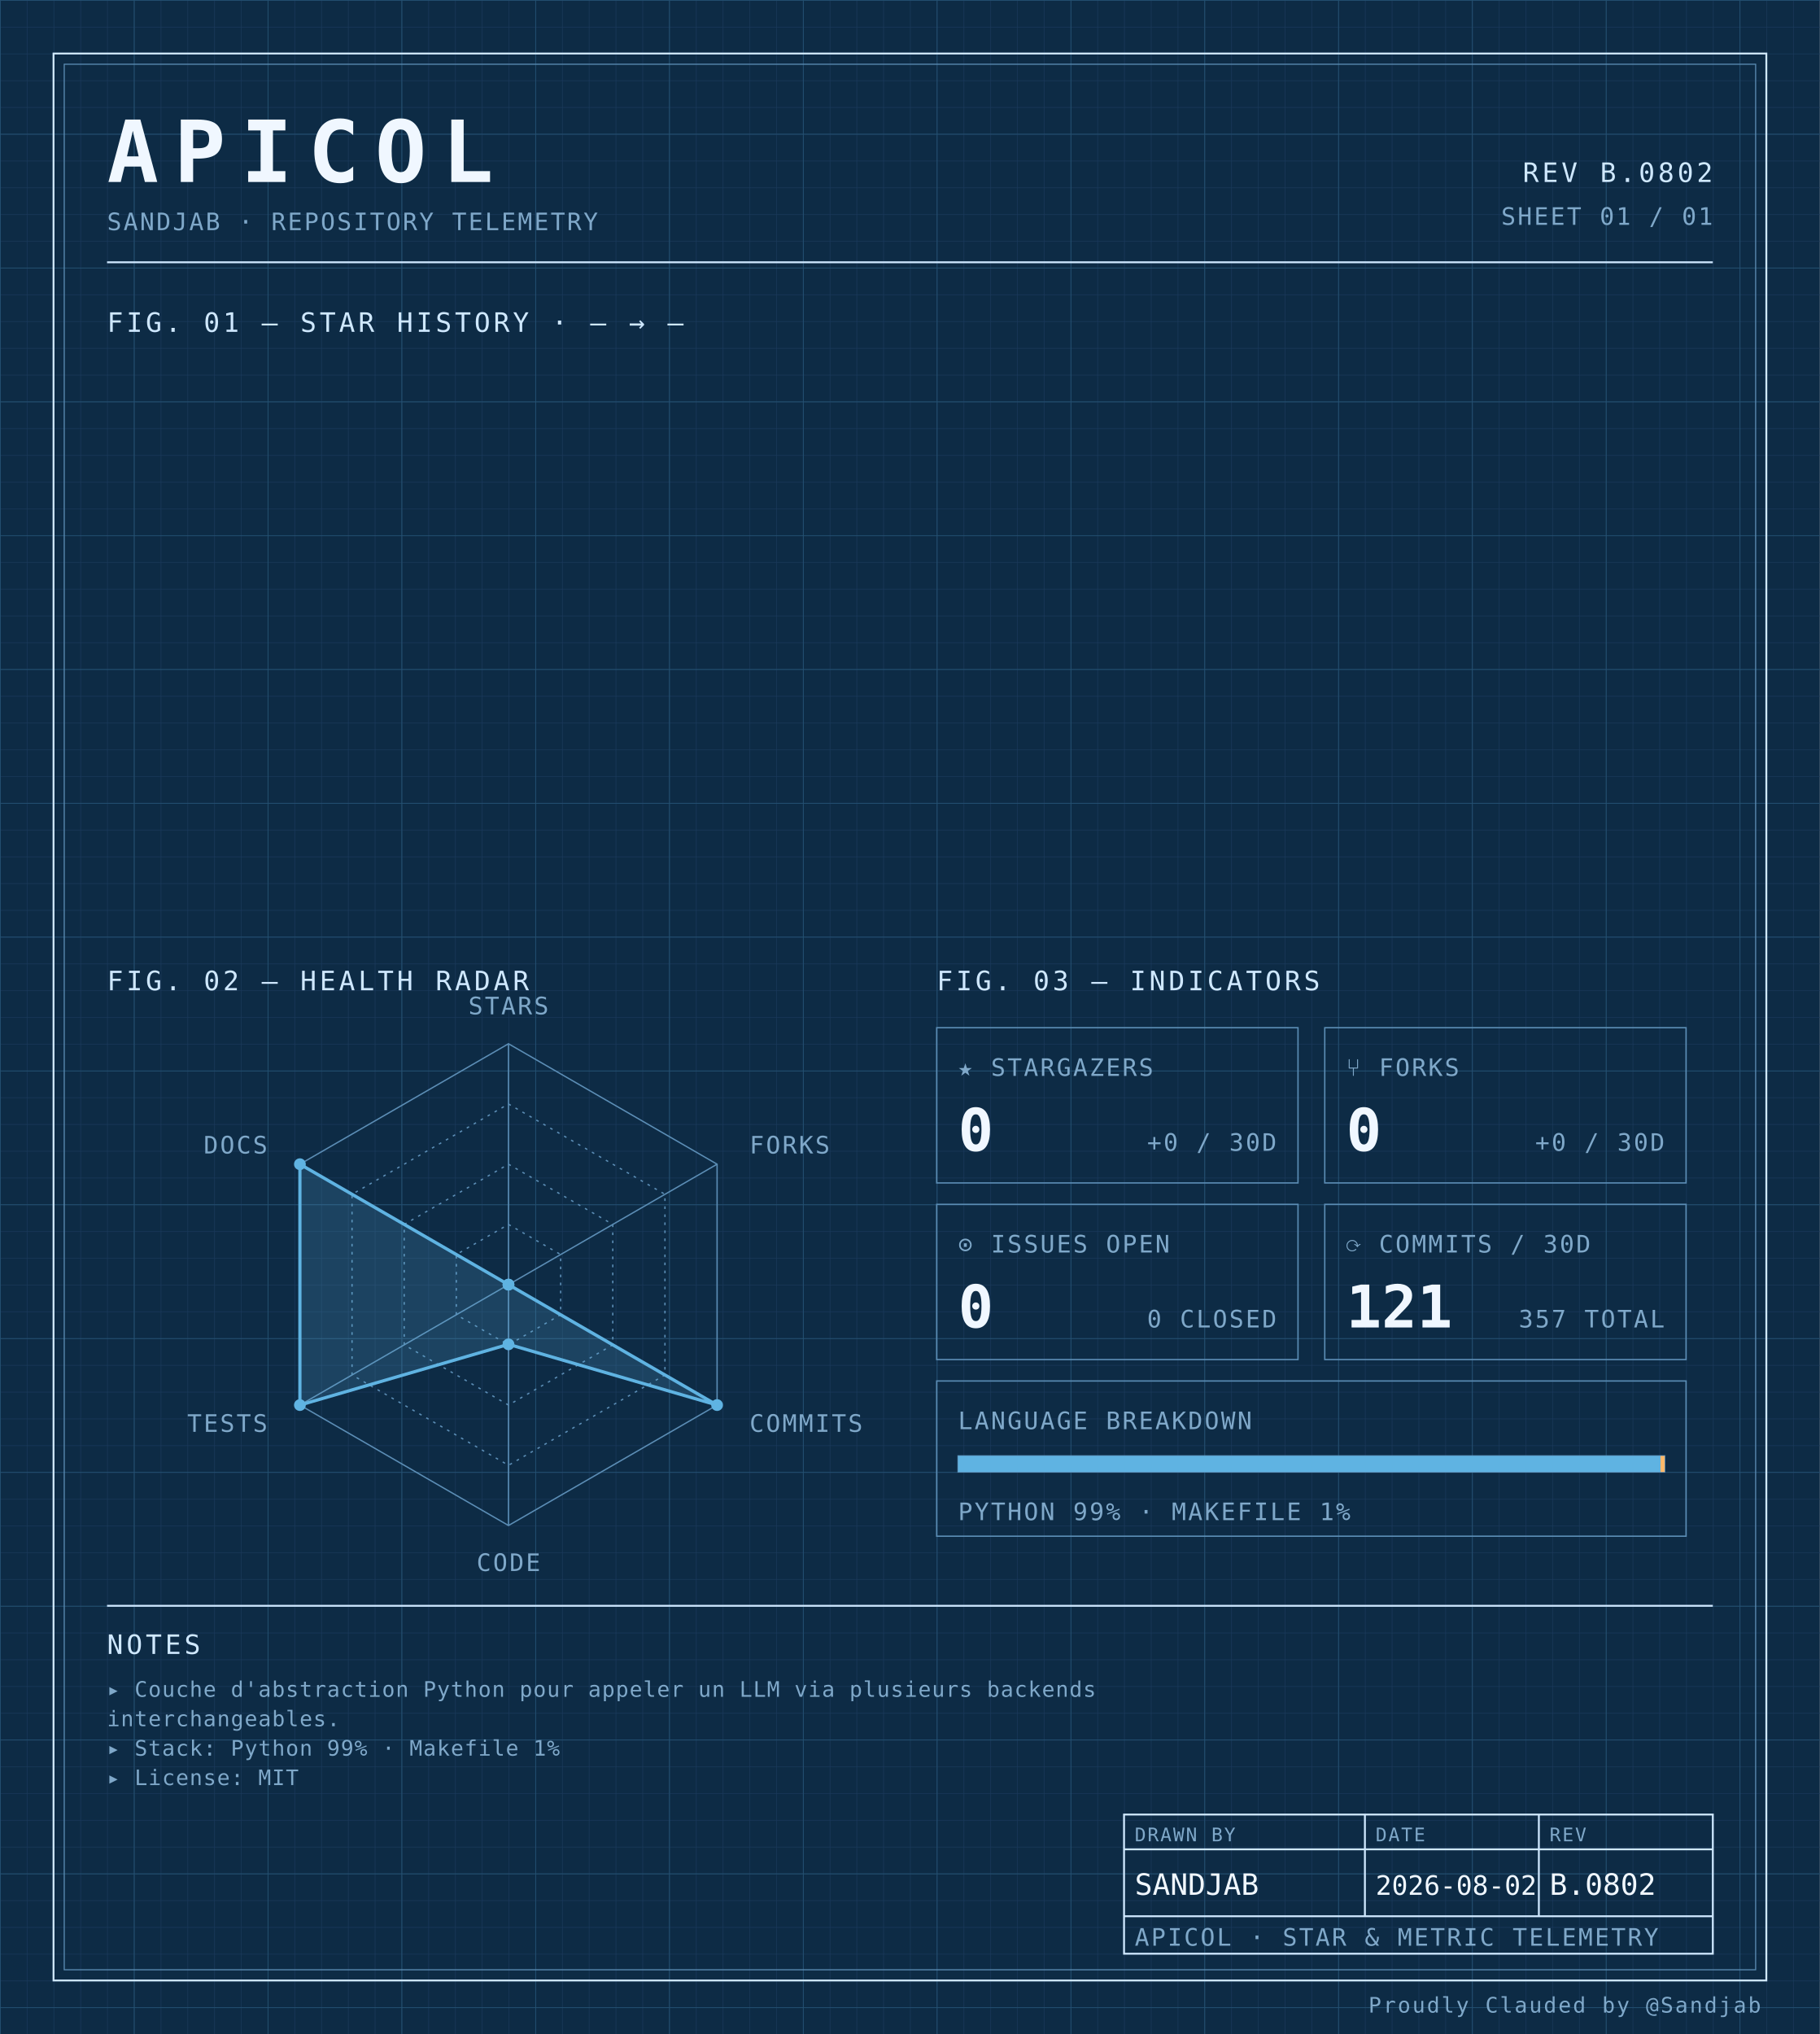
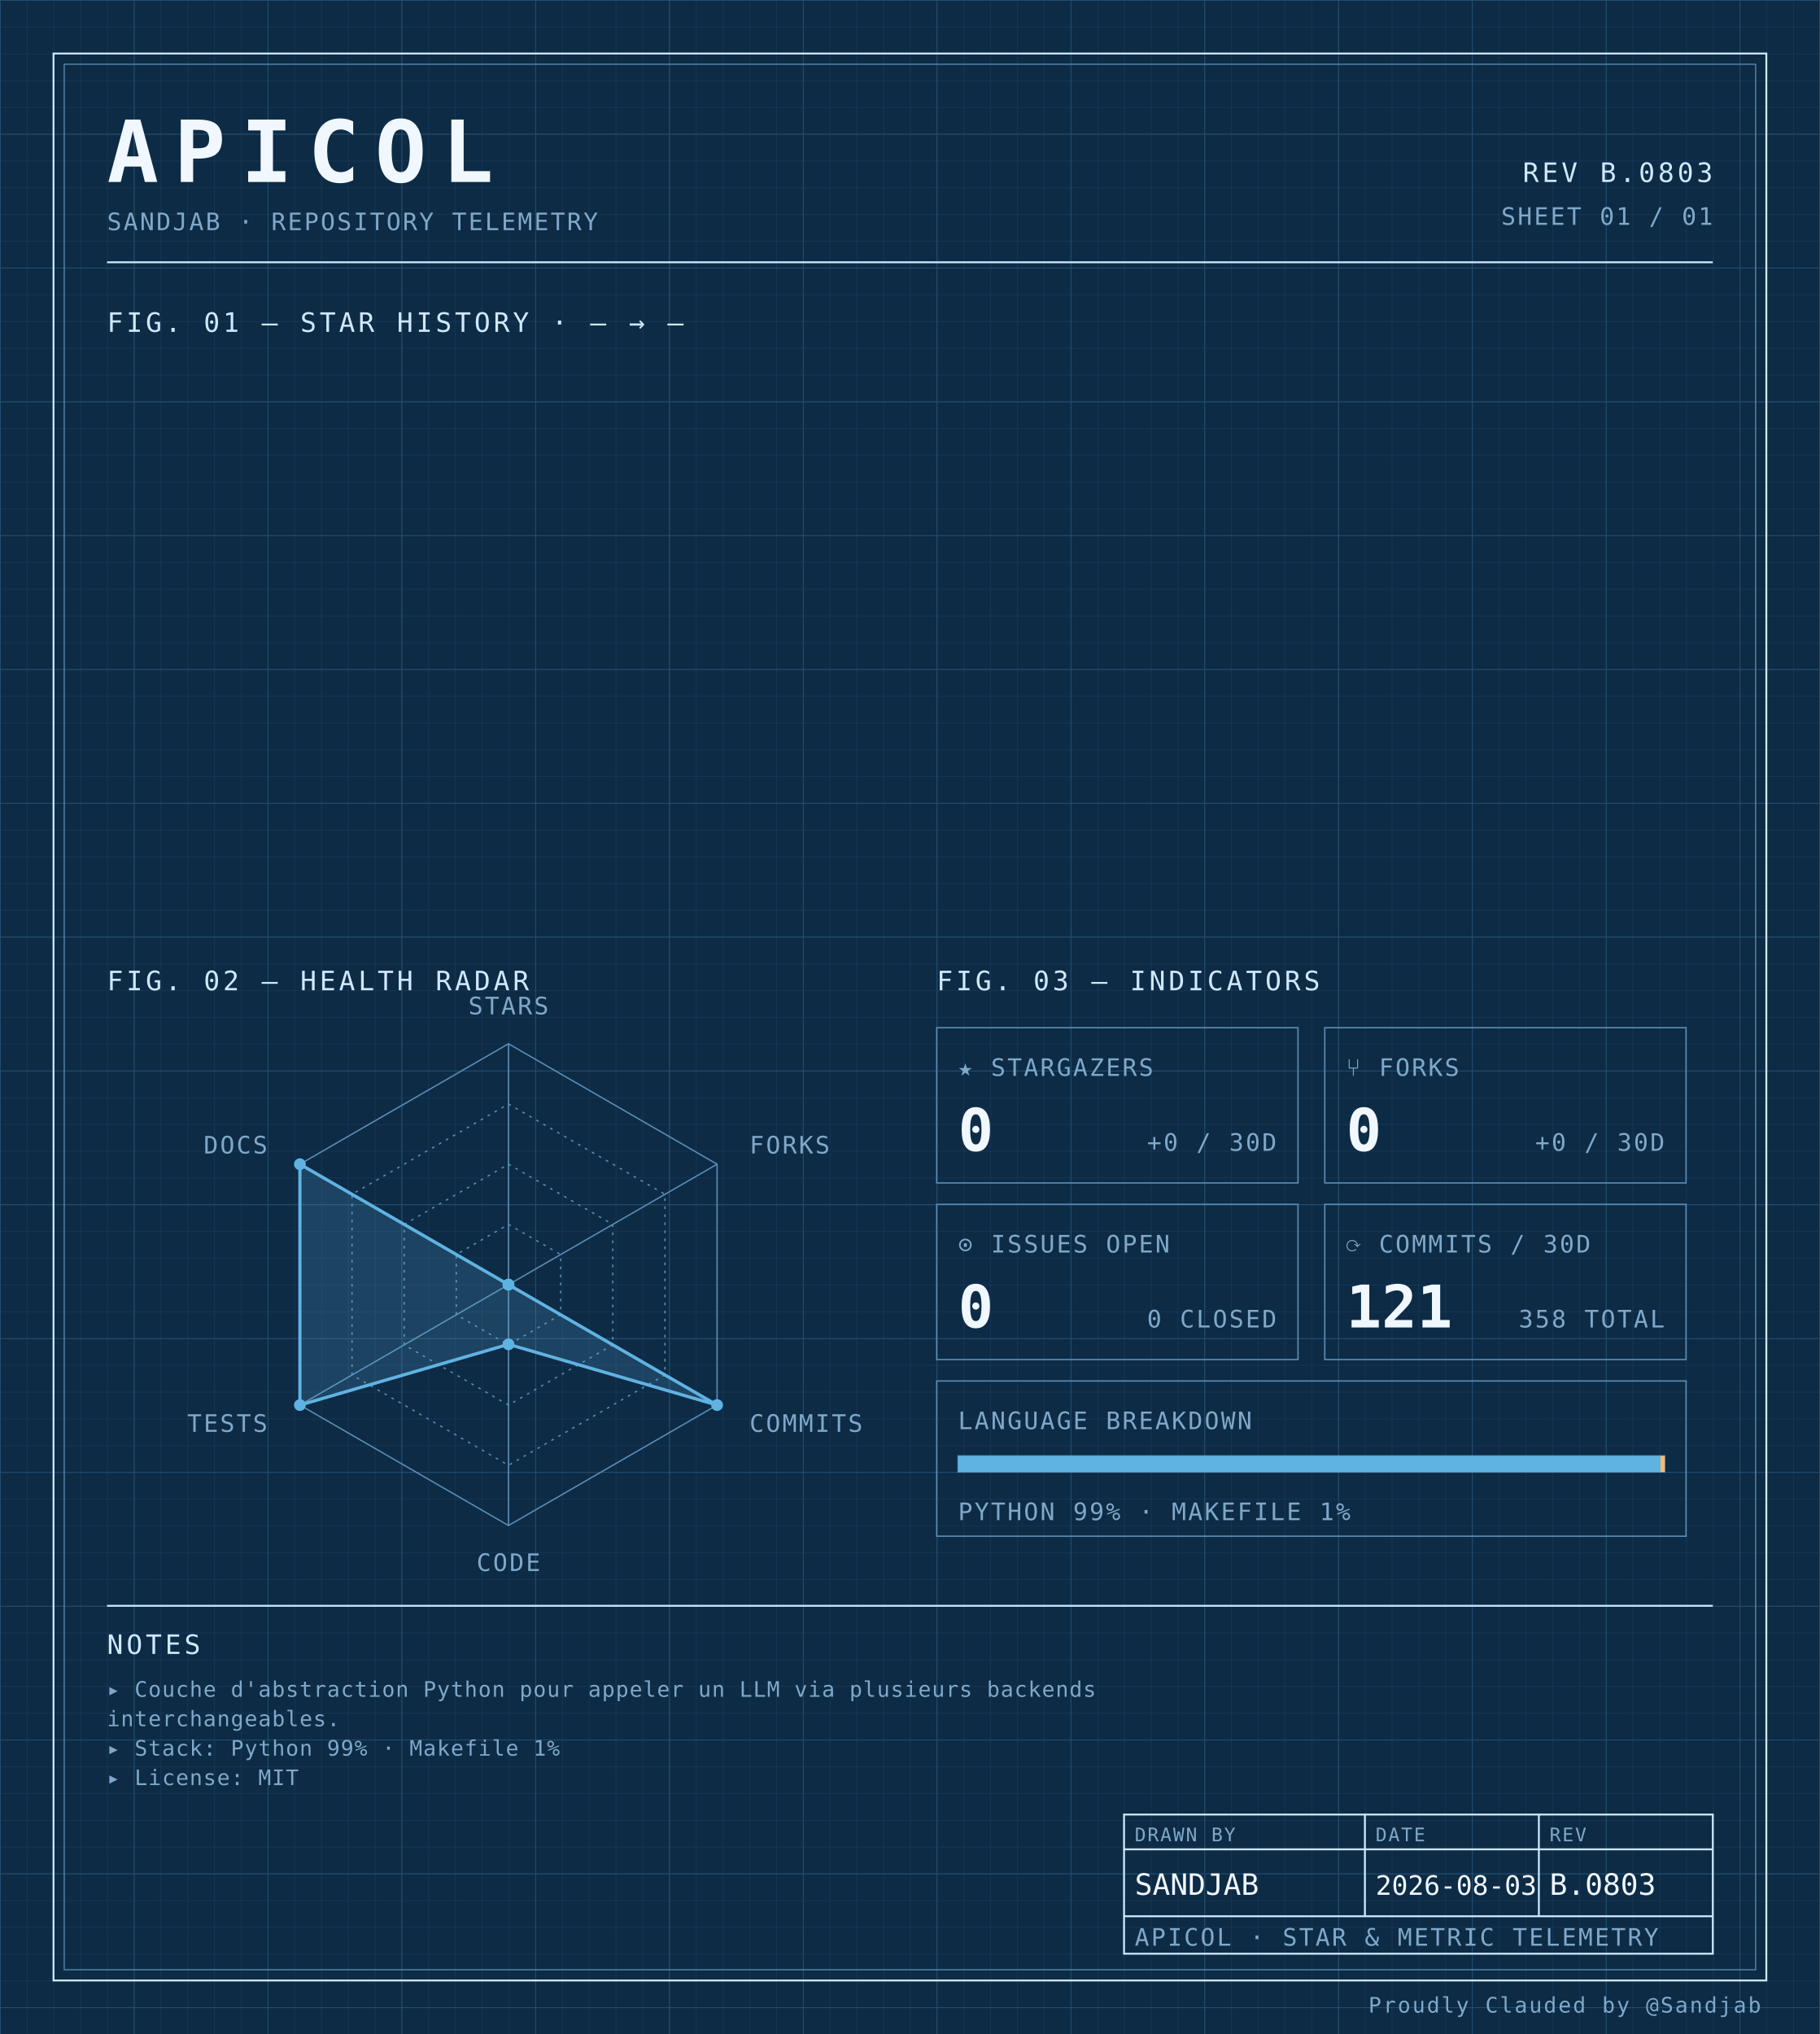
<svg xmlns="http://www.w3.org/2000/svg" width="100%" viewBox="0 0 680 760" role="img">
  <defs>
    <pattern id="grid-fine" width="10" height="10" patternUnits="userSpaceOnUse">
      <path d="M10 0H0V10" fill="none" stroke="#1a3a5c" stroke-width="0.4" />
    </pattern>
    <pattern id="grid-major" width="50" height="50" patternUnits="userSpaceOnUse">
      <path d="M50 0H0V50" fill="none" stroke="#245273" stroke-width="0.5" />
    </pattern>
  </defs>
  <rect x="0" y="0" width="680" height="760" fill="#0d2b45" />
  <rect x="0" y="0" width="680" height="760" fill="url(#grid-fine)" />
  <rect x="0" y="0" width="680" height="760" fill="url(#grid-major)" />
  <rect x="20" y="20" width="640" height="720" fill="none" stroke="#cfe8ff" stroke-width="0.7" />
  <rect x="24" y="24" width="632" height="712" fill="none" stroke="#5b8db5" stroke-width="0.4" />
  <text x="40" y="68" font-family="ui-monospace, 'SF Mono', 'JetBrains Mono', 'Cascadia Code', Consolas, monospace" font-size="32" font-weight="700" fill="#f0f7ff" text-anchor="start" letter-spacing="0.18em">APICOL</text>
  <text x="40" y="86" font-family="ui-monospace, 'SF Mono', 'JetBrains Mono', 'Cascadia Code', Consolas, monospace" font-size="9" font-weight="400" fill="#7fa8c9" text-anchor="start" letter-spacing="0.08em">SANDJAB · REPOSITORY TELEMETRY</text>
-   <text x="640" y="68" font-family="ui-monospace, 'SF Mono', 'JetBrains Mono', 'Cascadia Code', Consolas, monospace" font-size="10" font-weight="400" fill="#cfe8ff" text-anchor="end" letter-spacing="0.12em">REV B.0802</text>
+   <text x="640" y="68" font-family="ui-monospace, 'SF Mono', 'JetBrains Mono', 'Cascadia Code', Consolas, monospace" font-size="10" font-weight="400" fill="#cfe8ff" text-anchor="end" letter-spacing="0.12em">REV B.0803</text>
  <text x="640" y="84" font-family="ui-monospace, 'SF Mono', 'JetBrains Mono', 'Cascadia Code', Consolas, monospace" font-size="9" font-weight="400" fill="#7fa8c9" text-anchor="end" letter-spacing="0.08em">SHEET 01 / 01</text>
  <line x1="40" y1="98" x2="640" y2="98" stroke="#cfe8ff" stroke-width="0.7" />
  <text x="40" y="124" font-family="ui-monospace, 'SF Mono', 'JetBrains Mono', 'Cascadia Code', Consolas, monospace" font-size="10" font-weight="400" fill="#cfe8ff" text-anchor="start" letter-spacing="0.12em">FIG. 01 — STAR HISTORY · — → —</text>
  <text x="40" y="370" font-family="ui-monospace, 'SF Mono', 'JetBrains Mono', 'Cascadia Code', Consolas, monospace" font-size="10" font-weight="400" fill="#cfe8ff" text-anchor="start" letter-spacing="0.12em">FIG. 02 — HEALTH RADAR</text>
  <g transform="translate(190 480)">
    <polygon points="0.00,-90.00 77.94,-45.00 77.94,45.00 0.00,90.00 -77.94,45.00 -77.94,-45.00" fill="none" stroke="#5b8db5" stroke-width="0.5" />
    <polygon points="0.00,-67.50 58.46,-33.75 58.46,33.75 0.00,67.50 -58.46,33.75 -58.46,-33.75" fill="none" stroke="#5b8db5" stroke-width="0.5" stroke-dasharray="1,2" />
    <polygon points="0.00,-45.00 38.97,-22.50 38.97,22.50 0.00,45.00 -38.97,22.50 -38.97,-22.50" fill="none" stroke="#5b8db5" stroke-width="0.5" stroke-dasharray="1,2" />
    <polygon points="0.00,-22.50 19.49,-11.25 19.49,11.25 0.00,22.50 -19.49,11.25 -19.49,-11.25" fill="none" stroke="#5b8db5" stroke-width="0.5" stroke-dasharray="1,2" />
    <line x1="0" y1="0" x2="0.00" y2="-90.00" stroke="#5b8db5" stroke-width="0.5" />
    <line x1="0" y1="0" x2="77.94" y2="-45.00" stroke="#5b8db5" stroke-width="0.5" />
    <line x1="0" y1="0" x2="77.94" y2="45.00" stroke="#5b8db5" stroke-width="0.5" />
    <line x1="0" y1="0" x2="0.00" y2="90.00" stroke="#5b8db5" stroke-width="0.5" />
    <line x1="0" y1="0" x2="-77.94" y2="45.00" stroke="#5b8db5" stroke-width="0.5" />
    <line x1="0" y1="0" x2="-77.94" y2="-45.00" stroke="#5b8db5" stroke-width="0.5" />
    <polygon points="0.00,0.00 0.00,0.00 77.94,45.00 0.00,22.31 -77.94,45.00 -77.94,-45.00" fill="#5fb3e2" fill-opacity="0.18" stroke="#5fb3e2" stroke-width="1.2" />
    <circle cx="0.00" cy="0.00" r="2.2" fill="#5fb3e2" />
    <circle cx="0.00" cy="0.00" r="2.2" fill="#5fb3e2" />
    <circle cx="77.94" cy="45.00" r="2.2" fill="#5fb3e2" />
    <circle cx="0.00" cy="22.31" r="2.2" fill="#5fb3e2" />
    <circle cx="-77.94" cy="45.00" r="2.2" fill="#5fb3e2" />
    <circle cx="-77.94" cy="-45.00" r="2.2" fill="#5fb3e2" />
    <text x="6.3681633555662356e-15" y="-101" font-family="ui-monospace, 'SF Mono', 'JetBrains Mono', 'Cascadia Code', Consolas, monospace" font-size="9" font-weight="400" fill="#7fa8c9" text-anchor="middle" letter-spacing="0.08em">STARS</text>
    <text x="90.067" y="-49" font-family="ui-monospace, 'SF Mono', 'JetBrains Mono', 'Cascadia Code', Consolas, monospace" font-size="9" font-weight="400" fill="#7fa8c9" text-anchor="start" letter-spacing="0.08em">FORKS</text>
    <text x="90.067" y="55" font-family="ui-monospace, 'SF Mono', 'JetBrains Mono', 'Cascadia Code', Consolas, monospace" font-size="9" font-weight="400" fill="#7fa8c9" text-anchor="start" letter-spacing="0.08em">COMMITS</text>
    <text x="6.3681633555662356e-15" y="107" font-family="ui-monospace, 'SF Mono', 'JetBrains Mono', 'Cascadia Code', Consolas, monospace" font-size="9" font-weight="400" fill="#7fa8c9" text-anchor="middle" letter-spacing="0.08em">CODE</text>
    <text x="-90.067" y="55" font-family="ui-monospace, 'SF Mono', 'JetBrains Mono', 'Cascadia Code', Consolas, monospace" font-size="9" font-weight="400" fill="#7fa8c9" text-anchor="end" letter-spacing="0.08em">TESTS</text>
    <text x="-90.067" y="-49" font-family="ui-monospace, 'SF Mono', 'JetBrains Mono', 'Cascadia Code', Consolas, monospace" font-size="9" font-weight="400" fill="#7fa8c9" text-anchor="end" letter-spacing="0.08em">DOCS</text>
  </g>
  <text x="350" y="370" font-family="ui-monospace, 'SF Mono', 'JetBrains Mono', 'Cascadia Code', Consolas, monospace" font-size="10" font-weight="400" fill="#cfe8ff" text-anchor="start" letter-spacing="0.12em">FIG. 03 — INDICATORS</text>
  <rect x="350" y="384" width="135" height="58" fill="none" stroke="#5b8db5" stroke-width="0.5" />
  <text x="358" y="402" font-family="ui-monospace, 'SF Mono', 'JetBrains Mono', 'Cascadia Code', Consolas, monospace" font-size="9" font-weight="400" fill="#7fa8c9" text-anchor="start" letter-spacing="0.08em">★ STARGAZERS</text>
  <text x="358" y="430" font-family="ui-monospace, 'SF Mono', 'JetBrains Mono', 'Cascadia Code', Consolas, monospace" font-size="22" font-weight="700" fill="#f0f7ff" text-anchor="start" letter-spacing="normal">0</text>
  <text x="477" y="430" font-family="ui-monospace, 'SF Mono', 'JetBrains Mono', 'Cascadia Code', Consolas, monospace" font-size="9" font-weight="400" fill="#7fa8c9" text-anchor="end" letter-spacing="0.08em">+0 / 30D</text>
  <rect x="495" y="384" width="135" height="58" fill="none" stroke="#5b8db5" stroke-width="0.5" />
  <text x="503" y="402" font-family="ui-monospace, 'SF Mono', 'JetBrains Mono', 'Cascadia Code', Consolas, monospace" font-size="9" font-weight="400" fill="#7fa8c9" text-anchor="start" letter-spacing="0.08em">⑂ FORKS</text>
  <text x="503" y="430" font-family="ui-monospace, 'SF Mono', 'JetBrains Mono', 'Cascadia Code', Consolas, monospace" font-size="22" font-weight="700" fill="#f0f7ff" text-anchor="start" letter-spacing="normal">0</text>
  <text x="622" y="430" font-family="ui-monospace, 'SF Mono', 'JetBrains Mono', 'Cascadia Code', Consolas, monospace" font-size="9" font-weight="400" fill="#7fa8c9" text-anchor="end" letter-spacing="0.08em">+0 / 30D</text>
  <rect x="350" y="450" width="135" height="58" fill="none" stroke="#5b8db5" stroke-width="0.5" />
  <text x="358" y="468" font-family="ui-monospace, 'SF Mono', 'JetBrains Mono', 'Cascadia Code', Consolas, monospace" font-size="9" font-weight="400" fill="#7fa8c9" text-anchor="start" letter-spacing="0.08em">⊙ ISSUES OPEN</text>
  <text x="358" y="496" font-family="ui-monospace, 'SF Mono', 'JetBrains Mono', 'Cascadia Code', Consolas, monospace" font-size="22" font-weight="700" fill="#f0f7ff" text-anchor="start" letter-spacing="normal">0</text>
  <text x="477" y="496" font-family="ui-monospace, 'SF Mono', 'JetBrains Mono', 'Cascadia Code', Consolas, monospace" font-size="9" font-weight="400" fill="#7fa8c9" text-anchor="end" letter-spacing="0.08em">0 CLOSED</text>
  <rect x="495" y="450" width="135" height="58" fill="none" stroke="#5b8db5" stroke-width="0.5" />
  <text x="503" y="468" font-family="ui-monospace, 'SF Mono', 'JetBrains Mono', 'Cascadia Code', Consolas, monospace" font-size="9" font-weight="400" fill="#7fa8c9" text-anchor="start" letter-spacing="0.08em">⟳ COMMITS / 30D</text>
  <text x="503" y="496" font-family="ui-monospace, 'SF Mono', 'JetBrains Mono', 'Cascadia Code', Consolas, monospace" font-size="22" font-weight="700" fill="#f0f7ff" text-anchor="start" letter-spacing="normal">121</text>
-   <text x="622" y="496" font-family="ui-monospace, 'SF Mono', 'JetBrains Mono', 'Cascadia Code', Consolas, monospace" font-size="9" font-weight="400" fill="#7fa8c9" text-anchor="end" letter-spacing="0.08em">357 TOTAL</text>
+   <text x="622" y="496" font-family="ui-monospace, 'SF Mono', 'JetBrains Mono', 'Cascadia Code', Consolas, monospace" font-size="9" font-weight="400" fill="#7fa8c9" text-anchor="end" letter-spacing="0.08em">358 TOTAL</text>
  <rect x="350" y="516" width="280" height="58" fill="none" stroke="#5b8db5" stroke-width="0.5" />
  <text x="358" y="534" font-family="ui-monospace, 'SF Mono', 'JetBrains Mono', 'Cascadia Code', Consolas, monospace" font-size="9" font-weight="400" fill="#7fa8c9" text-anchor="start" letter-spacing="0.08em">LANGUAGE BREAKDOWN</text>
  <rect x="358" y="544" width="264" height="6" fill="none" stroke="#5b8db5" stroke-width="0.5" />
  <rect x="358" y="544" width="262.46" height="6" fill="#5fb3e2" />
  <rect x="620.456" y="544" width="1.54" height="6" fill="#ffb96b" />
  <text x="358" y="568" font-family="ui-monospace, 'SF Mono', 'JetBrains Mono', 'Cascadia Code', Consolas, monospace" font-size="9" font-weight="400" fill="#7fa8c9" text-anchor="start" letter-spacing="0.08em">PYTHON 99% · MAKEFILE 1%</text>
  <line x1="40" y1="600" x2="640" y2="600" stroke="#cfe8ff" stroke-width="0.7" />
  <text x="40" y="618" font-family="ui-monospace, 'SF Mono', 'JetBrains Mono', 'Cascadia Code', Consolas, monospace" font-size="10" font-weight="400" fill="#cfe8ff" text-anchor="start" letter-spacing="0.12em">NOTES</text>
  <text x="40" y="634" font-family="ui-monospace, 'SF Mono', 'JetBrains Mono', 'Cascadia Code', Consolas, monospace" font-size="8" font-weight="400" fill="#7fa8c9" text-anchor="start" letter-spacing="0.04em">▸ Couche d'abstraction Python pour appeler un LLM via plusieurs backends</text>
  <text x="40" y="645" font-family="ui-monospace, 'SF Mono', 'JetBrains Mono', 'Cascadia Code', Consolas, monospace" font-size="8" font-weight="400" fill="#7fa8c9" text-anchor="start" letter-spacing="0.04em">  interchangeables.</text>
  <text x="40" y="656" font-family="ui-monospace, 'SF Mono', 'JetBrains Mono', 'Cascadia Code', Consolas, monospace" font-size="8" font-weight="400" fill="#7fa8c9" text-anchor="start" letter-spacing="0.04em">▸ Stack: Python 99% · Makefile 1%</text>
  <text x="40" y="667" font-family="ui-monospace, 'SF Mono', 'JetBrains Mono', 'Cascadia Code', Consolas, monospace" font-size="8" font-weight="400" fill="#7fa8c9" text-anchor="start" letter-spacing="0.04em">▸ License: MIT</text>
  <rect x="420" y="678" width="220" height="52" fill="none" stroke="#cfe8ff" stroke-width="0.7" />
  <line x1="420" y1="691" x2="640" y2="691" stroke="#cfe8ff" stroke-width="0.7" />
  <line x1="420" y1="716" x2="640" y2="716" stroke="#cfe8ff" stroke-width="0.7" />
  <line x1="510" y1="678" x2="510" y2="716" stroke="#cfe8ff" stroke-width="0.7" />
  <line x1="575" y1="678" x2="575" y2="716" stroke="#cfe8ff" stroke-width="0.7" />
  <text x="424" y="688" font-family="ui-monospace, 'SF Mono', 'JetBrains Mono', 'Cascadia Code', Consolas, monospace" font-size="7" font-weight="400" fill="#7fa8c9" text-anchor="start" letter-spacing="0.08em">DRAWN BY</text>
  <text x="514" y="688" font-family="ui-monospace, 'SF Mono', 'JetBrains Mono', 'Cascadia Code', Consolas, monospace" font-size="7" font-weight="400" fill="#7fa8c9" text-anchor="start" letter-spacing="0.08em">DATE</text>
  <text x="579" y="688" font-family="ui-monospace, 'SF Mono', 'JetBrains Mono', 'Cascadia Code', Consolas, monospace" font-size="7" font-weight="400" fill="#7fa8c9" text-anchor="start" letter-spacing="0.08em">REV</text>
  <text x="424" y="708" font-family="ui-monospace, 'SF Mono', 'JetBrains Mono', 'Cascadia Code', Consolas, monospace" font-size="11" font-weight="400" fill="#f0f7ff" text-anchor="start" letter-spacing="normal">SANDJAB</text>
-   <text x="514" y="708" font-family="ui-monospace, 'SF Mono', 'JetBrains Mono', 'Cascadia Code', Consolas, monospace" font-size="10" font-weight="400" fill="#f0f7ff" text-anchor="start" letter-spacing="normal">2026-08-02</text>
-   <text x="579" y="708" font-family="ui-monospace, 'SF Mono', 'JetBrains Mono', 'Cascadia Code', Consolas, monospace" font-size="11" font-weight="400" fill="#f0f7ff" text-anchor="start" letter-spacing="normal">B.0802</text>
+   <text x="514" y="708" font-family="ui-monospace, 'SF Mono', 'JetBrains Mono', 'Cascadia Code', Consolas, monospace" font-size="10" font-weight="400" fill="#f0f7ff" text-anchor="start" letter-spacing="normal">2026-08-03</text>
+   <text x="579" y="708" font-family="ui-monospace, 'SF Mono', 'JetBrains Mono', 'Cascadia Code', Consolas, monospace" font-size="11" font-weight="400" fill="#f0f7ff" text-anchor="start" letter-spacing="normal">B.0803</text>
  <text x="424" y="727" font-family="ui-monospace, 'SF Mono', 'JetBrains Mono', 'Cascadia Code', Consolas, monospace" font-size="9" font-weight="400" fill="#7fa8c9" text-anchor="start" letter-spacing="0.08em">APICOL · STAR &amp; METRIC TELEMETRY</text>
  <text x="658" y="752" font-family="ui-monospace, 'SF Mono', 'JetBrains Mono', 'Cascadia Code', Consolas, monospace" font-size="8" font-weight="400" fill="#7fa8c9" text-anchor="end" letter-spacing="0.08em">Proudly Clauded by @Sandjab</text>
</svg>
